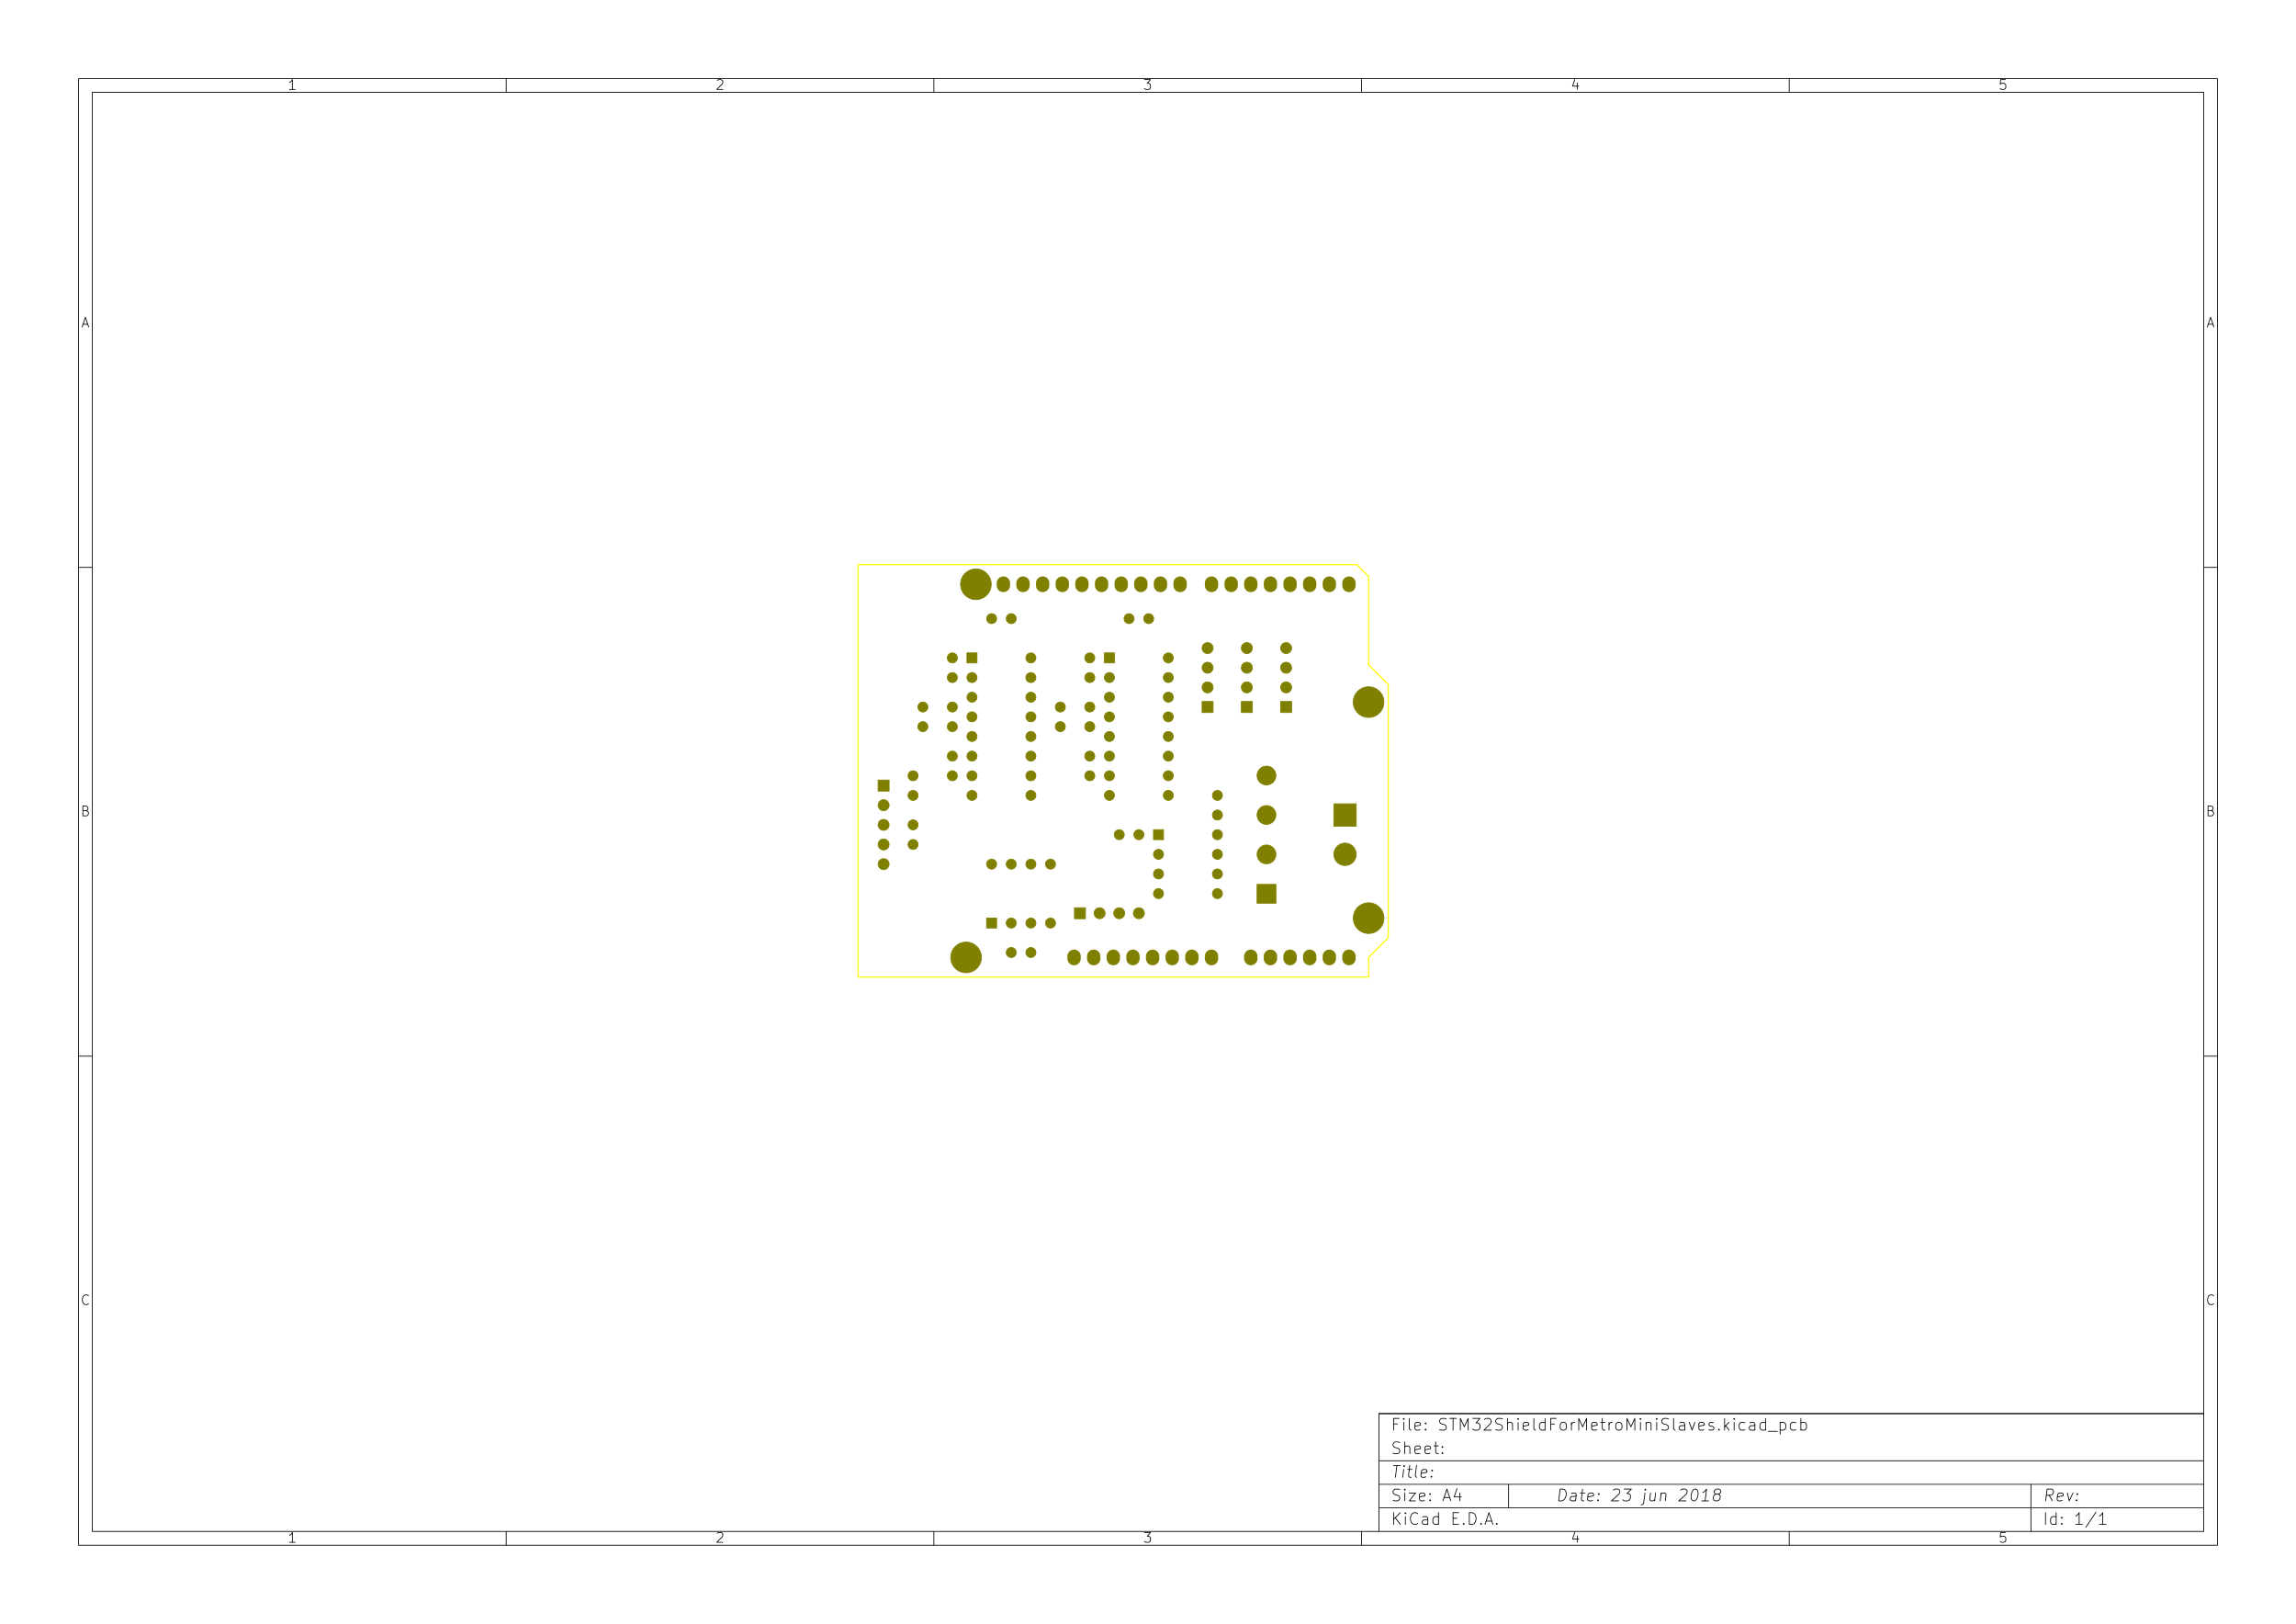
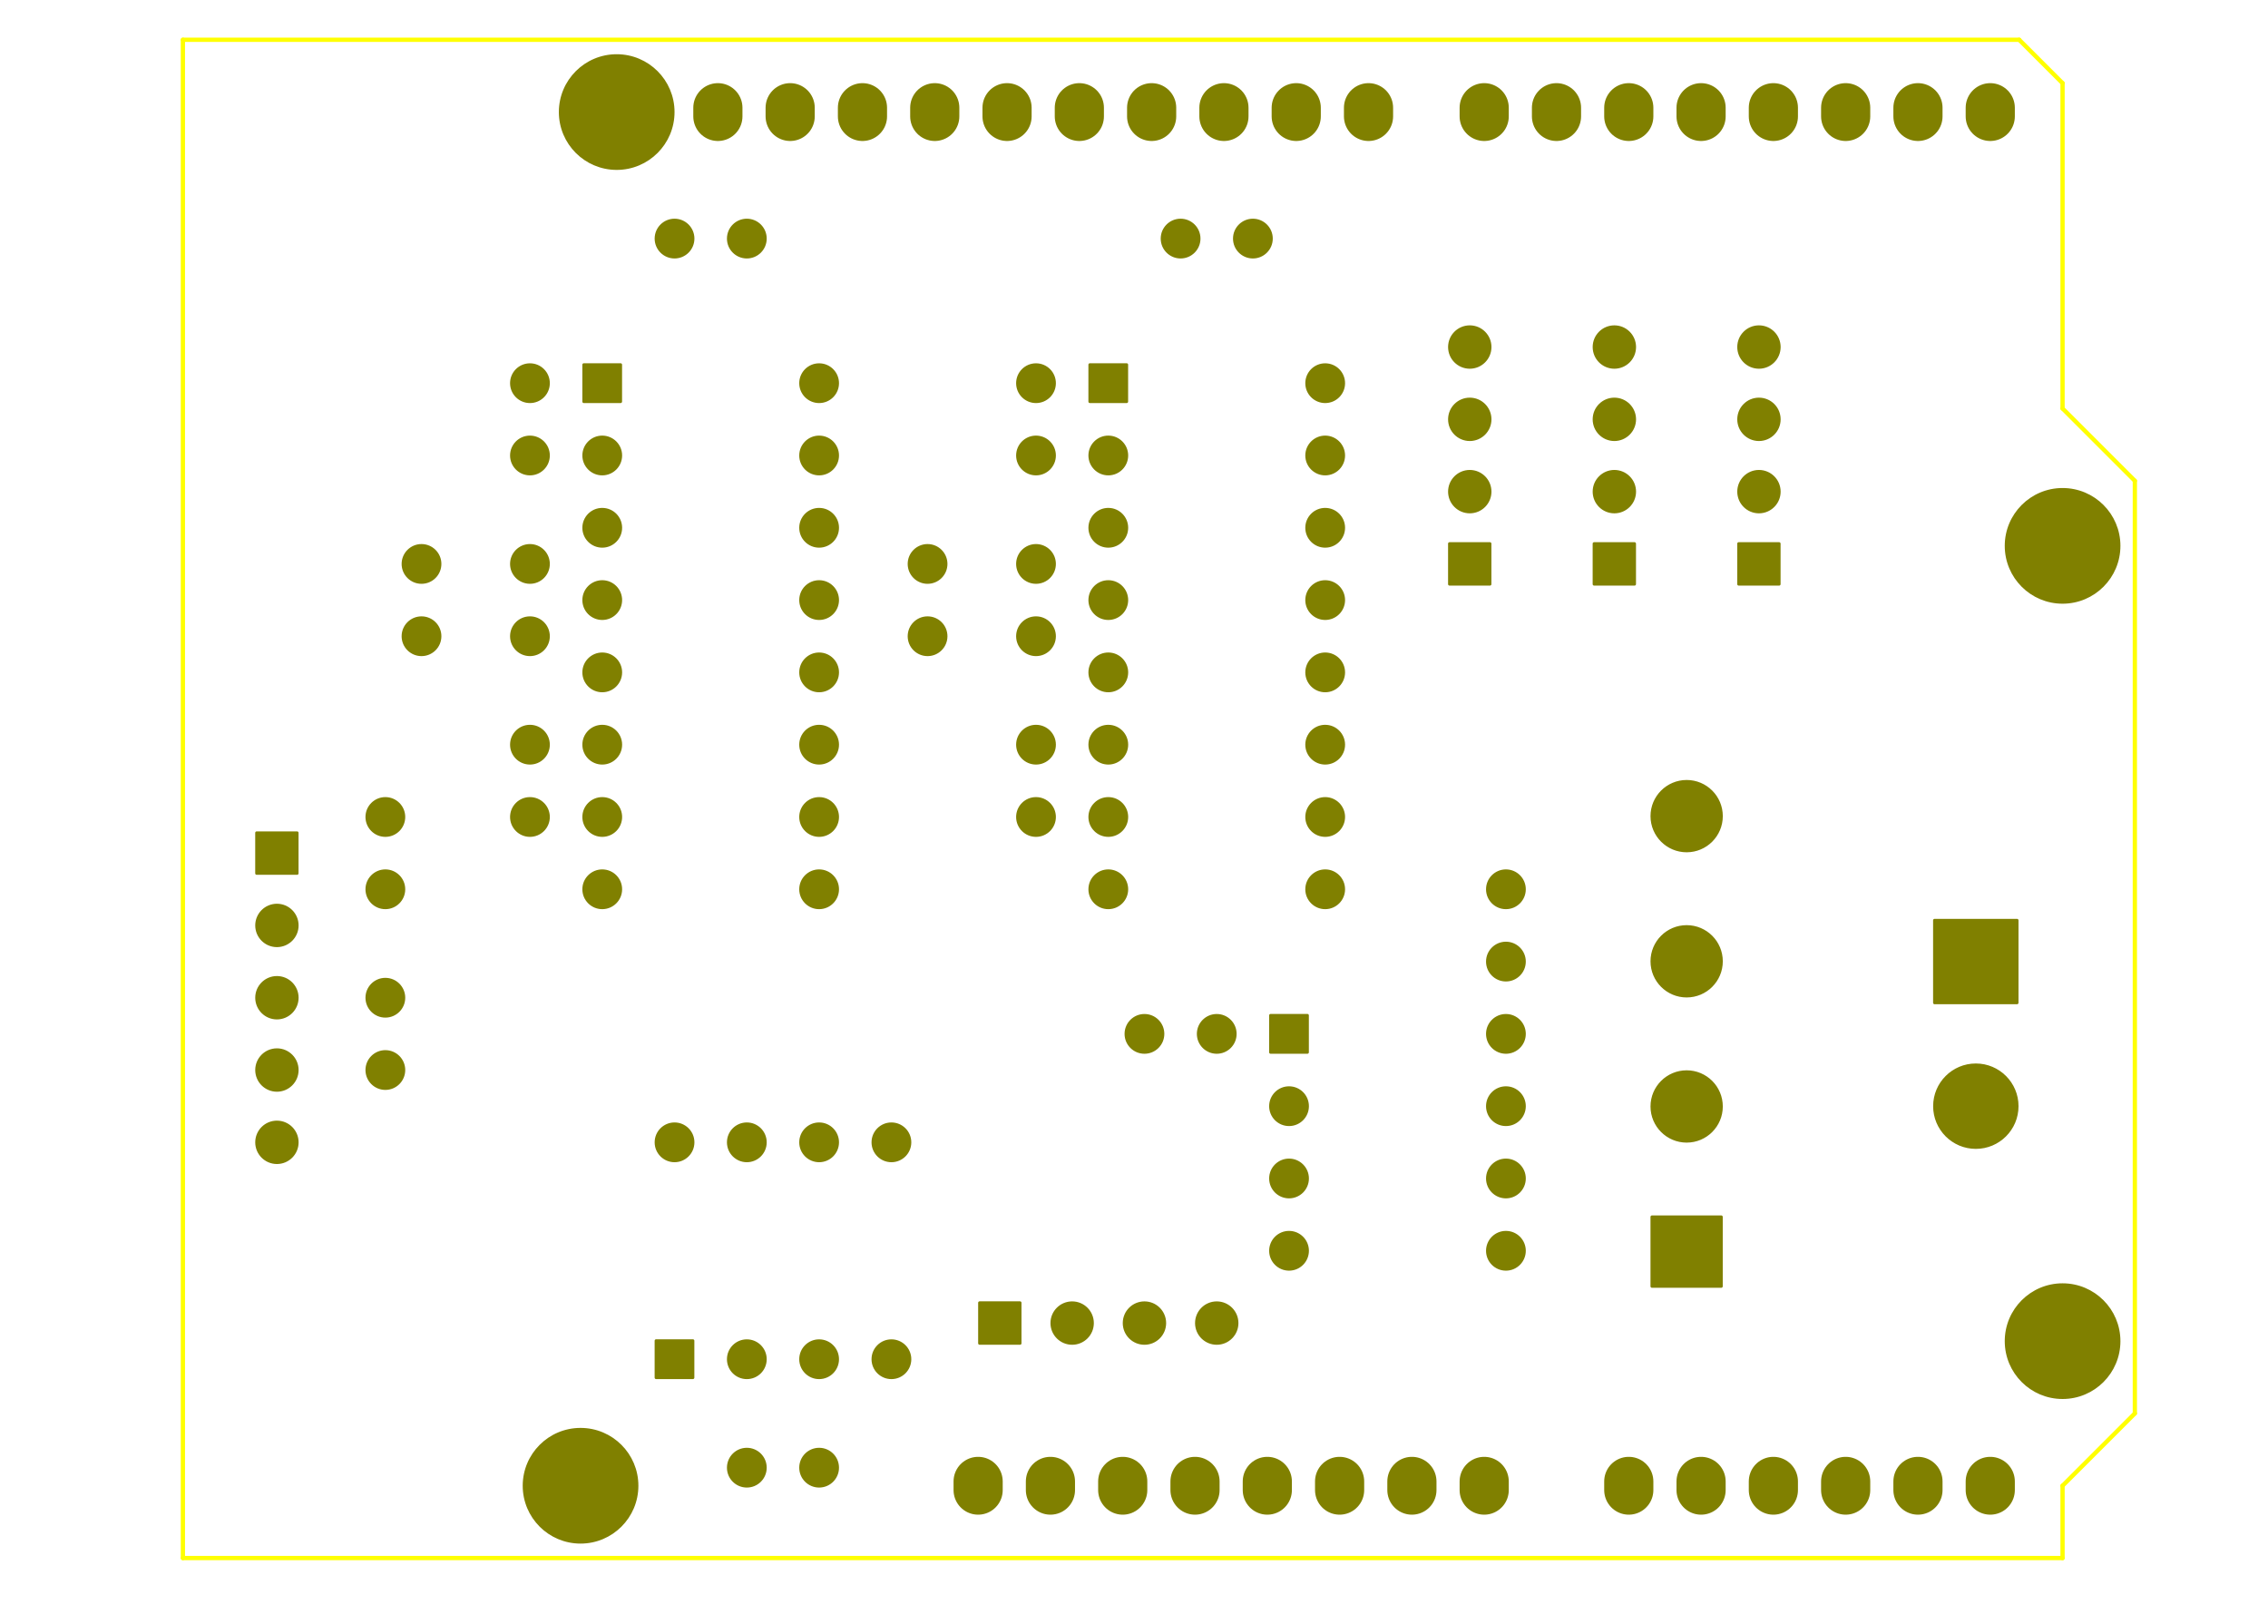
- <svg xmlns="http://www.w3.org/2000/svg" version="1.1" width="29.7cm" height="21.001cm" viewBox="0 0 116930 82680 ">
+ <svg xmlns="http://www.w3.org/2000/svg" version="1.1" width="7.968cm" height="5.702cm" viewBox="0 0 31370 22450 ">
  <g style="fill:#000000; fill-opacity:1;stroke:#000000; stroke-opacity:1; stroke-linecap:round; stroke-linejoin:round; " transform="translate(0 0) scale(1 1)">
</g>
-   <g style="fill:#000000; fill-opacity:0.0;  stroke:#000000; stroke-width:39.37; stroke-opacity:1;  stroke-linecap:round; stroke-linejoin:round;">
-     <path d="M4000 4000 L112930 4000 L112930 78680 L4000 78680 L4000 4000 " />
-     <path d="M4700 4700 L112230 4700 L112230 77980 L4700 77980 L4700 4700 " />
-     <path d="M25780 4000 L25780 4700 " />
-     <path d="M15032 4552 L14747 4552 " />
-     <path d="M14890 4552 L14890 4052 L14842 4123 L14794 4171 L14747 4195 " />
-     <path d="M25780 78680 L25780 77980 " />
-     <path d="M15032 78532 L14747 78532 " />
-     <path d="M14890 78532 L14890 78032 L14842 78103 L14794 78151 L14747 78175 " />
-     <path d="M47560 4000 L47560 4700 " />
-     <path d="M36527 4100 L36550 4076 L36598 4052 L36717 4052 L36765 4076 L36789 4100 L36812 4147 L36812 4195 L36789 4266 L36503 4552 L36812 4552 " />
-     <path d="M47560 78680 L47560 77980 " />
-     <path d="M36527 78080 L36550 78056 L36598 78032 L36717 78032 L36765 78056 L36789 78080 L36812 78127 L36812 78175 L36789 78246 L36503 78532 L36812 78532 " />
-     <path d="M69340 4000 L69340 4700 " />
-     <path d="M58283 4052 L58592 4052 L58426 4242 L58497 4242 L58545 4266 L58569 4290 L58592 4338 L58592 4457 L58569 4504 L58545 4528 L58497 4552 L58354 4552 L58307 4528 L58283 4504 " />
-     <path d="M69340 78680 L69340 77980 " />
-     <path d="M58283 78032 L58592 78032 L58426 78222 L58497 78222 L58545 78246 L58569 78270 L58592 78318 L58592 78437 L58569 78484 L58545 78508 L58497 78532 L58354 78532 L58307 78508 L58283 78484 " />
-     <path d="M91120 4000 L91120 4700 " />
-     <path d="M80325 4219 L80325 4552 " />
-     <path d="M80206 4028 L80087 4385 L80396 4385 " />
-     <path d="M91120 78680 L91120 77980 " />
-     <path d="M80325 78199 L80325 78532 " />
-     <path d="M80206 78008 L80087 78365 L80396 78365 " />
-     <path d="M102129 4052 L101890 4052 L101867 4290 L101890 4266 L101938 4242 L102057 4242 L102105 4266 L102129 4290 L102152 4338 L102152 4457 L102129 4504 L102105 4528 L102057 4552 L101938 4552 L101890 4528 L101867 4504 " />
-     <path d="M102129 78032 L101890 78032 L101867 78270 L101890 78246 L101938 78222 L102057 78222 L102105 78246 L102129 78270 L102152 78318 L102152 78437 L102129 78484 L102105 78508 L102057 78532 L101938 78532 L101890 78508 L101867 78484 " />
-     <path d="M4000 28890 L4700 28890 " />
-     <path d="M4230 16509 L4469 16509 " />
-     <path d="M4183 16652 L4350 16152 L4516 16652 " />
-     <path d="M112930 28890 L112230 28890 " />
-     <path d="M112460 16509 L112699 16509 " />
-     <path d="M112413 16652 L112580 16152 L112746 16652 " />
-     <path d="M4000 53780 L4700 53780 " />
-     <path d="M4385 41280 L4457 41304 L4480 41328 L4504 41375 L4504 41447 L4480 41494 L4457 41518 L4409 41542 L4219 41542 L4219 41042 L4385 41042 L4433 41066 L4457 41090 L4480 41137 L4480 41185 L4457 41232 L4433 41256 L4385 41280 L4219 41280 " />
-     <path d="M112930 53780 L112230 53780 " />
-     <path d="M112615 41280 L112687 41304 L112710 41328 L112734 41375 L112734 41447 L112710 41494 L112687 41518 L112639 41542 L112449 41542 L112449 41042 L112615 41042 L112663 41066 L112687 41090 L112710 41137 L112710 41185 L112687 41232 L112663 41256 L112615 41280 L112449 41280 " />
-     <path d="M4504 66384 L4480 66408 L4409 66432 L4361 66432 L4290 66408 L4242 66360 L4219 66313 L4195 66218 L4195 66146 L4219 66051 L4242 66003 L4290 65956 L4361 65932 L4409 65932 L4480 65956 L4504 65980 " />
-     <path d="M112734 66384 L112710 66408 L112639 66432 L112591 66432 L112520 66408 L112472 66360 L112449 66313 L112425 66218 L112425 66146 L112449 66051 L112472 66003 L112520 65956 L112591 65932 L112639 65932 L112710 65956 L112734 65980 " />
-     <path d="M79380 76422 L79455 75822 L79597 75822 L79680 75851 L79730 75908 L79751 75965 L79765 76080 L79755 76165 L79712 76280 L79676 76337 L79612 76394 L79522 76422 L79380 76422 " />
-     <path d="M80237 76422 L80276 76108 L80255 76051 L80201 76022 L80087 76022 L80026 76051 " />
-     <path d="M80240 76394 L80180 76422 L80037 76422 L79983 76394 L79962 76337 L79969 76280 L80005 76222 L80065 76194 L80208 76194 L80269 76165 " />
-     <path d="M80487 76022 L80715 76022 " />
-     <path d="M80597 75822 L80533 76337 L80555 76394 L80608 76422 L80665 76422 " />
-     <path d="M81097 76394 L81037 76422 L80922 76422 L80869 76394 L80847 76337 L80876 76108 L80912 76051 L80972 76022 L81087 76022 L81140 76051 L81162 76108 L81155 76165 L80862 76222 " />
-     <path d="M81387 76365 L81412 76394 L81380 76422 L81355 76394 L81387 76365 L81380 76422 " />
-     <path d="M81426 76051 L81451 76080 L81419 76108 L81394 76080 L81426 76051 L81419 76108 " />
-     <path d="M82162 75880 L82194 75851 L82255 75822 L82397 75822 L82451 75851 L82476 75880 L82497 75937 L82490 75994 L82451 76080 L82065 76422 L82437 76422 " />
-     <path d="M82712 75822 L83083 75822 L82855 76051 L82940 76051 L82994 76080 L83019 76108 L83040 76165 L83022 76308 L82987 76365 L82955 76394 L82894 76422 L82722 76422 L82669 76394 L82644 76365 " />
-     <path d="M83772 76022 L83708 76537 L83672 76594 L83612 76622 L83583 76622 " />
-     <path d="M83797 75822 L83765 75851 L83790 75880 L83822 75851 L83797 75822 L83790 75880 " />
-     <path d="M84315 76022 L84265 76422 " />
-     <path d="M84058 76022 L84019 76337 L84040 76394 L84094 76422 L84180 76422 L84240 76394 L84272 76365 " />
-     <path d="M84601 76022 L84551 76422 " />
-     <path d="M84594 76080 L84626 76051 L84687 76022 L84772 76022 L84826 76051 L84847 76108 L84808 76422 " />
-     <path d="M85590 75880 L85622 75851 L85683 75822 L85826 75822 L85880 75851 L85905 75880 L85926 75937 L85919 75994 L85880 76080 L85494 76422 L85865 76422 " />
-     <path d="M86312 75822 L86369 75822 L86422 75851 L86447 75880 L86469 75937 L86483 76051 L86465 76194 L86422 76308 L86387 76365 L86355 76394 L86294 76422 L86237 76422 L86183 76394 L86158 76365 L86137 76308 L86122 76194 L86140 76051 L86183 75937 L86219 75880 L86251 75851 L86312 75822 " />
-     <path d="M87008 76422 L86665 76422 " />
-     <path d="M86837 76422 L86912 75822 L86844 75908 L86780 75965 L86719 75994 " />
-     <path d="M87394 76080 L87340 76051 L87315 76022 L87294 75965 L87297 75937 L87333 75880 L87365 75851 L87426 75822 L87540 75822 L87594 75851 L87619 75880 L87640 75937 L87637 75965 L87601 76022 L87569 76051 L87508 76080 L87394 76080 L87333 76108 L87301 76137 L87265 76194 L87251 76308 L87272 76365 L87297 76394 L87351 76422 L87465 76422 L87526 76394 L87558 76365 L87594 76308 L87608 76194 L87587 76137 L87562 76108 L87508 76080 " />
-     <path d="M70972 77622 L70972 77022 " />
-     <path d="M71315 77622 L71058 77280 " />
-     <path d="M71315 77022 L70972 77365 " />
-     <path d="M71572 77622 L71572 77222 " />
-     <path d="M71572 77022 L71544 77051 L71572 77080 L71601 77051 L71572 77022 L71572 77080 " />
-     <path d="M72201 77565 L72172 77594 L72087 77622 L72030 77622 L71944 77594 L71887 77537 L71858 77480 L71830 77365 L71830 77280 L71858 77165 L71887 77108 L71944 77051 L72030 77022 L72087 77022 L72172 77051 L72201 77080 " />
-     <path d="M72715 77622 L72715 77308 L72687 77251 L72630 77222 L72515 77222 L72458 77251 " />
-     <path d="M72715 77594 L72658 77622 L72515 77622 L72458 77594 L72430 77537 L72430 77480 L72458 77422 L72515 77394 L72658 77394 L72715 77365 " />
-     <path d="M73258 77622 L73258 77022 " />
-     <path d="M73258 77594 L73201 77622 L73087 77622 L73030 77594 L73001 77565 L72972 77508 L72972 77337 L73001 77280 L73030 77251 L73087 77222 L73201 77222 L73258 77251 " />
-     <path d="M74001 77308 L74201 77308 " />
-     <path d="M74287 77622 L74001 77622 L74001 77022 L74287 77022 " />
-     <path d="M74544 77565 L74572 77594 L74544 77622 L74515 77594 L74544 77565 L74544 77622 " />
-     <path d="M74829 77622 L74829 77022 L74972 77022 L75058 77051 L75115 77108 L75144 77165 L75172 77280 L75172 77365 L75144 77480 L75115 77537 L75058 77594 L74972 77622 L74829 77622 " />
-     <path d="M75429 77565 L75458 77594 L75429 77622 L75401 77594 L75429 77565 L75429 77622 " />
-     <path d="M75687 77451 L75972 77451 " />
-     <path d="M75629 77622 L75829 77022 L76029 77622 " />
-     <path d="M76229 77565 L76258 77594 L76229 77622 L76201 77594 L76229 77565 L76229 77622 " />
-     <path d="M104522 76422 L104358 76137 " />
-     <path d="M104180 76422 L104255 75822 L104483 75822 L104537 75851 L104562 75880 L104583 75937 L104572 76022 L104537 76080 L104505 76108 L104444 76137 L104215 76137 " />
-     <path d="M105012 76394 L104951 76422 L104837 76422 L104783 76394 L104762 76337 L104790 76108 L104826 76051 L104887 76022 L105001 76022 L105055 76051 L105076 76108 L105069 76165 L104776 76222 " />
-     <path d="M105287 76022 L105380 76422 L105572 76022 " />
-     <path d="M105758 76365 L105783 76394 L105751 76422 L105726 76394 L105758 76365 L105751 76422 " />
-     <path d="M105797 76051 L105822 76080 L105790 76108 L105765 76080 L105797 76051 L105790 76108 " />
-     <path d="M70944 76394 L71030 76422 L71172 76422 L71230 76394 L71258 76365 L71287 76308 L71287 76251 L71258 76194 L71230 76165 L71172 76137 L71058 76108 L71001 76080 L70972 76051 L70944 75994 L70944 75937 L70972 75880 L71001 75851 L71058 75822 L71201 75822 L71287 75851 " />
-     <path d="M71544 76422 L71544 76022 " />
-     <path d="M71544 75822 L71515 75851 L71544 75880 L71572 75851 L71544 75822 L71544 75880 " />
-     <path d="M71772 76022 L72087 76022 L71772 76422 L72087 76422 " />
-     <path d="M72544 76394 L72487 76422 L72372 76422 L72315 76394 L72287 76337 L72287 76108 L72315 76051 L72372 76022 L72487 76022 L72544 76051 L72572 76108 L72572 76165 L72287 76222 " />
-     <path d="M72830 76365 L72858 76394 L72830 76422 L72801 76394 L72830 76365 L72830 76422 " />
-     <path d="M72830 76051 L72858 76080 L72830 76108 L72801 76080 L72830 76051 L72830 76108 " />
-     <path d="M73544 76251 L73830 76251 " />
-     <path d="M73487 76422 L73687 75822 L73887 76422 " />
-     <path d="M74344 76022 L74344 76422 " />
-     <path d="M74201 75794 L74058 76222 L74430 76222 " />
-     <path d="M104172 77622 L104172 77022 " />
-     <path d="M104715 77622 L104715 77022 " />
-     <path d="M104715 77594 L104658 77622 L104544 77622 L104487 77594 L104458 77565 L104430 77508 L104430 77337 L104458 77280 L104487 77251 L104544 77222 L104658 77222 L104715 77251 " />
-     <path d="M105001 77565 L105030 77594 L105001 77622 L104972 77594 L105001 77565 L105001 77622 " />
-     <path d="M105001 77251 L105030 77280 L105001 77308 L104972 77280 L105001 77251 L105001 77308 " />
-     <path d="M106058 77622 L105715 77622 " />
-     <path d="M105887 77622 L105887 77022 L105829 77108 L105772 77165 L105715 77194 " />
-     <path d="M106744 76994 L106230 77765 " />
-     <path d="M107258 77622 L106915 77622 " />
-     <path d="M107087 77622 L107087 77022 L107029 77108 L106972 77165 L106915 77194 " />
-     <path d="M70969 74622 L71312 74622 " />
-     <path d="M71065 75222 L71140 74622 " />
-     <path d="M71437 75222 L71487 74822 " />
-     <path d="M71512 74622 L71480 74651 L71505 74680 L71537 74651 L71512 74622 L71505 74680 " />
-     <path d="M71687 74822 L71915 74822 " />
-     <path d="M71797 74622 L71733 75137 L71755 75194 L71808 75222 L71865 75222 " />
-     <path d="M72151 75222 L72097 75194 L72076 75137 L72140 74622 " />
-     <path d="M72612 75194 L72551 75222 L72437 75222 L72383 75194 L72362 75137 L72390 74908 L72426 74851 L72487 74822 L72601 74822 L72655 74851 L72676 74908 L72669 74965 L72376 75022 " />
-     <path d="M72901 75165 L72926 75194 L72894 75222 L72869 75194 L72901 75165 L72894 75222 " />
-     <path d="M72940 74851 L72965 74880 L72933 74908 L72908 74880 L72940 74851 L72933 74908 " />
-     <path d="M71172 72508 L70972 72508 " />
-     <path d="M70972 72822 L70972 72222 L71258 72222 " />
-     <path d="M71487 72822 L71487 72422 " />
-     <path d="M71487 72222 L71458 72251 L71487 72280 L71515 72251 L71487 72222 L71487 72280 " />
-     <path d="M71858 72822 L71801 72794 L71772 72737 L71772 72222 " />
-     <path d="M72315 72794 L72258 72822 L72144 72822 L72087 72794 L72058 72737 L72058 72508 L72087 72451 L72144 72422 L72258 72422 L72315 72451 L72344 72508 L72344 72565 L72058 72622 " />
-     <path d="M72601 72765 L72630 72794 L72601 72822 L72572 72794 L72601 72765 L72601 72822 " />
-     <path d="M72601 72451 L72630 72480 L72601 72508 L72572 72480 L72601 72451 L72601 72508 " />
-     <path d="M73315 72794 L73401 72822 L73544 72822 L73601 72794 L73630 72765 L73658 72708 L73658 72651 L73630 72594 L73601 72565 L73544 72537 L73430 72508 L73372 72480 L73344 72451 L73315 72394 L73315 72337 L73344 72280 L73372 72251 L73430 72222 L73572 72222 L73658 72251 " />
-     <path d="M73830 72222 L74172 72222 " />
-     <path d="M74001 72822 L74001 72222 " />
-     <path d="M74372 72822 L74372 72222 L74572 72651 L74772 72222 L74772 72822 " />
-     <path d="M75001 72222 L75372 72222 L75172 72451 L75258 72451 L75315 72480 L75344 72508 L75372 72565 L75372 72708 L75344 72765 L75315 72794 L75258 72822 L75087 72822 L75030 72794 L75001 72765 " />
-     <path d="M75601 72280 L75630 72251 L75687 72222 L75830 72222 L75887 72251 L75915 72280 L75944 72337 L75944 72394 L75915 72480 L75572 72822 L75944 72822 " />
-     <path d="M76172 72794 L76258 72822 L76401 72822 L76458 72794 L76487 72765 L76515 72708 L76515 72651 L76487 72594 L76458 72565 L76401 72537 L76287 72508 L76230 72480 L76201 72451 L76172 72394 L76172 72337 L76201 72280 L76230 72251 L76287 72222 L76430 72222 L76515 72251 " />
-     <path d="M76772 72822 L76772 72222 " />
-     <path d="M77030 72822 L77030 72508 L77001 72451 L76944 72422 L76858 72422 L76801 72451 L76772 72480 " />
-     <path d="M77315 72822 L77315 72422 " />
-     <path d="M77315 72222 L77287 72251 L77315 72280 L77344 72251 L77315 72222 L77315 72280 " />
-     <path d="M77830 72794 L77772 72822 L77658 72822 L77601 72794 L77572 72737 L77572 72508 L77601 72451 L77658 72422 L77772 72422 L77830 72451 L77858 72508 L77858 72565 L77572 72622 " />
-     <path d="M78201 72822 L78144 72794 L78115 72737 L78115 72222 " />
-     <path d="M78687 72822 L78687 72222 " />
-     <path d="M78687 72794 L78630 72822 L78515 72822 L78458 72794 L78430 72765 L78401 72708 L78401 72537 L78430 72480 L78458 72451 L78515 72422 L78630 72422 L78687 72451 " />
-     <path d="M79172 72508 L78972 72508 " />
-     <path d="M78972 72822 L78972 72222 L79258 72222 " />
-     <path d="M79572 72822 L79515 72794 L79487 72765 L79458 72708 L79458 72537 L79487 72480 L79515 72451 L79572 72422 L79658 72422 L79715 72451 L79744 72480 L79772 72537 L79772 72708 L79744 72765 L79715 72794 L79658 72822 L79572 72822 " />
-     <path d="M80030 72822 L80030 72422 " />
-     <path d="M80030 72537 L80058 72480 L80087 72451 L80144 72422 L80201 72422 " />
-     <path d="M80401 72822 L80401 72222 L80601 72651 L80801 72222 L80801 72822 " />
-     <path d="M81315 72794 L81258 72822 L81144 72822 L81087 72794 L81058 72737 L81058 72508 L81087 72451 L81144 72422 L81258 72422 L81315 72451 L81344 72508 L81344 72565 L81058 72622 " />
-     <path d="M81515 72422 L81744 72422 " />
-     <path d="M81601 72222 L81601 72737 L81630 72794 L81687 72822 L81744 72822 " />
-     <path d="M81944 72822 L81944 72422 " />
-     <path d="M81944 72537 L81972 72480 L82001 72451 L82058 72422 L82115 72422 " />
-     <path d="M82401 72822 L82344 72794 L82315 72765 L82287 72708 L82287 72537 L82315 72480 L82344 72451 L82401 72422 L82487 72422 L82544 72451 L82572 72480 L82601 72537 L82601 72708 L82572 72765 L82544 72794 L82487 72822 L82401 72822 " />
-     <path d="M82858 72822 L82858 72222 L83058 72651 L83258 72222 L83258 72822 " />
-     <path d="M83544 72822 L83544 72422 " />
-     <path d="M83544 72222 L83515 72251 L83544 72280 L83572 72251 L83544 72222 L83544 72280 " />
-     <path d="M83830 72422 L83830 72822 " />
-     <path d="M83830 72480 L83858 72451 L83915 72422 L84001 72422 L84058 72451 L84087 72508 L84087 72822 " />
-     <path d="M84372 72822 L84372 72422 " />
-     <path d="M84372 72222 L84344 72251 L84372 72280 L84401 72251 L84372 72222 L84372 72280 " />
-     <path d="M84630 72794 L84715 72822 L84858 72822 L84915 72794 L84944 72765 L84972 72708 L84972 72651 L84944 72594 L84915 72565 L84858 72537 L84744 72508 L84687 72480 L84658 72451 L84630 72394 L84630 72337 L84658 72280 L84687 72251 L84744 72222 L84887 72222 L84972 72251 " />
-     <path d="M85315 72822 L85258 72794 L85230 72737 L85230 72222 " />
-     <path d="M85801 72822 L85801 72508 L85772 72451 L85715 72422 L85601 72422 L85544 72451 " />
-     <path d="M85801 72794 L85744 72822 L85601 72822 L85544 72794 L85515 72737 L85515 72680 L85544 72622 L85601 72594 L85744 72594 L85801 72565 " />
-     <path d="M86030 72422 L86172 72822 L86315 72422 " />
-     <path d="M86772 72794 L86715 72822 L86601 72822 L86544 72794 L86515 72737 L86515 72508 L86544 72451 L86601 72422 L86715 72422 L86772 72451 L86801 72508 L86801 72565 L86515 72622 " />
-     <path d="M87030 72794 L87087 72822 L87201 72822 L87258 72794 L87287 72737 L87287 72708 L87258 72651 L87201 72622 L87115 72622 L87058 72594 L87030 72537 L87030 72508 L87058 72451 L87115 72422 L87201 72422 L87258 72451 " />
-     <path d="M87544 72765 L87572 72794 L87544 72822 L87515 72794 L87544 72765 L87544 72822 " />
-     <path d="M87830 72822 L87830 72222 " />
-     <path d="M87887 72594 L88058 72822 " />
-     <path d="M88058 72422 L87830 72651 " />
-     <path d="M88315 72822 L88315 72422 " />
-     <path d="M88315 72222 L88287 72251 L88315 72280 L88344 72251 L88315 72222 L88315 72280 " />
-     <path d="M88858 72794 L88801 72822 L88687 72822 L88630 72794 L88601 72765 L88572 72708 L88572 72537 L88601 72480 L88630 72451 L88687 72422 L88801 72422 L88858 72451 " />
-     <path d="M89372 72822 L89372 72508 L89344 72451 L89287 72422 L89172 72422 L89115 72451 " />
-     <path d="M89372 72794 L89315 72822 L89172 72822 L89115 72794 L89087 72737 L89087 72680 L89115 72622 L89172 72594 L89315 72594 L89372 72565 " />
-     <path d="M89915 72822 L89915 72222 " />
-     <path d="M89915 72794 L89858 72822 L89744 72822 L89687 72794 L89658 72765 L89630 72708 L89630 72537 L89658 72480 L89687 72451 L89744 72422 L89858 72422 L89915 72451 " />
-     <path d="M90058 72880 L90515 72880 " />
-     <path d="M90658 72422 L90658 73022 " />
-     <path d="M90658 72451 L90715 72422 L90830 72422 L90887 72451 L90915 72480 L90944 72537 L90944 72708 L90915 72765 L90887 72794 L90830 72822 L90715 72822 L90658 72794 " />
-     <path d="M91458 72794 L91401 72822 L91287 72822 L91230 72794 L91201 72765 L91172 72708 L91172 72537 L91201 72480 L91230 72451 L91287 72422 L91401 72422 L91458 72451 " />
-     <path d="M91715 72822 L91715 72222 " />
-     <path d="M91715 72451 L91772 72422 L91887 72422 L91944 72451 L91972 72480 L92001 72537 L92001 72708 L91972 72765 L91944 72794 L91887 72822 L91772 72822 L91715 72794 " />
-     <path d="M70944 73994 L71030 74022 L71172 74022 L71230 73994 L71258 73965 L71287 73908 L71287 73851 L71258 73794 L71230 73765 L71172 73737 L71058 73708 L71001 73680 L70972 73651 L70944 73594 L70944 73537 L70972 73480 L71001 73451 L71058 73422 L71201 73422 L71287 73451 " />
-     <path d="M71544 74022 L71544 73422 " />
-     <path d="M71801 74022 L71801 73708 L71772 73651 L71715 73622 L71630 73622 L71572 73651 L71544 73680 " />
-     <path d="M72315 73994 L72258 74022 L72144 74022 L72087 73994 L72058 73937 L72058 73708 L72087 73651 L72144 73622 L72258 73622 L72315 73651 L72344 73708 L72344 73765 L72058 73822 " />
-     <path d="M72830 73994 L72772 74022 L72658 74022 L72601 73994 L72572 73937 L72572 73708 L72601 73651 L72658 73622 L72772 73622 L72830 73651 L72858 73708 L72858 73765 L72572 73822 " />
-     <path d="M73030 73622 L73258 73622 " />
-     <path d="M73115 73422 L73115 73937 L73144 73994 L73201 74022 L73258 74022 " />
-     <path d="M73458 73965 L73487 73994 L73458 74022 L73430 73994 L73458 73965 L73458 74022 " />
-     <path d="M73458 73651 L73487 73680 L73458 73708 L73430 73680 L73458 73651 L73458 73708 " />
-     <path d="M70230 71980 L70230 77980 " />
-     <path d="M70230 71980 L112230 71980 " />
-     <path d="M70230 71980 L112230 71980 " />
-     <path d="M70230 74380 L112230 74380 " />
-     <path d="M103430 75580 L103430 77980 " />
-     <path d="M70230 76780 L112230 76780 " />
-     <path d="M70230 75580 L112230 75580 " />
-     <path d="M76830 75580 L76830 76780 " />
-   </g>
  <g style="fill:#FFFF00; fill-opacity:0.0;  stroke:#FFFF00; stroke-width:59.055; stroke-opacity:1;  stroke-linecap:round; stroke-linejoin:round;">
-     <path d="M69700 29350 L69100 28750 " />
-     <path d="M69700 33850 L69700 29350 " />
-     <path d="M70700 34850 L69700 33850 " />
-     <path d="M70700 47750 L70700 34850 " />
-     <path d="M69700 48750 L70700 47750 " />
-     <path d="M69700 49750 L69700 48750 " />
-     <path d="M43700 49750 L69700 49750 " />
-     <path d="M43700 28750 L43700 49750 " />
-     <path d="M69100 28750 L43700 28750 " />
+     <path d="M28529 1150 L27929 550 " />
+     <path d="M28529 5650 L28529 1150 " />
+     <path d="M29529 6650 L28529 5650 " />
+     <path d="M29529 19550 L29529 6650 " />
+     <path d="M28529 20550 L29529 19550 " />
+     <path d="M28529 21550 L28529 20550 " />
+     <path d="M2529 21550 L28529 21550 " />
+     <path d="M2529 550 L2529 21550 " />
+     <path d="M27929 550 L2529 550 " />
  </g>
  <g style="fill:#808000; fill-opacity:0.0;  stroke:#808000; stroke-width:680; stroke-opacity:1;  stroke-linecap:round; stroke-linejoin:round;">
-     <path d="M54700 48690 L54700 48810 " />
-     <path d="M55700 48690 L55700 48810 " />
-     <path d="M56700 48690 L56700 48810 " />
-     <path d="M57700 48690 L57700 48810 " />
-     <path d="M58700 48690 L58700 48810 " />
-     <path d="M59700 48690 L59700 48810 " />
-     <path d="M60700 48690 L60700 48810 " />
-     <path d="M61700 48690 L61700 48810 " />
-     <path d="M63700 48690 L63700 48810 " />
-     <path d="M64700 48690 L64700 48810 " />
-     <path d="M65700 48690 L65700 48810 " />
-     <path d="M66700 48690 L66700 48810 " />
-     <path d="M67700 48690 L67700 48810 " />
-     <path d="M68700 48690 L68700 48810 " />
-     <path d="M51100 29690 L51100 29810 " />
-     <path d="M52100 29690 L52100 29810 " />
-     <path d="M53100 29690 L53100 29810 " />
-     <path d="M54100 29690 L54100 29810 " />
-     <path d="M55100 29690 L55100 29810 " />
-     <path d="M56100 29690 L56100 29810 " />
-     <path d="M57100 29690 L57100 29810 " />
-     <path d="M58100 29690 L58100 29810 " />
-     <path d="M59100 29690 L59100 29810 " />
-     <path d="M60100 29690 L60100 29810 " />
-     <path d="M61700 29690 L61700 29810 " />
-     <path d="M62700 29690 L62700 29810 " />
-     <path d="M63700 29690 L63700 29810 " />
-     <path d="M64700 29690 L64700 29810 " />
-     <path d="M65700 29690 L65700 29810 " />
-     <path d="M66700 29690 L66700 29810 " />
-     <path d="M67700 29690 L67700 29810 " />
-     <path d="M68700 29690 L68700 29810 " />
+     <path d="M13529 20490 L13529 20610 " />
+     <path d="M14529 20490 L14529 20610 " />
+     <path d="M15529 20490 L15529 20610 " />
+     <path d="M16529 20490 L16529 20610 " />
+     <path d="M17529 20490 L17529 20610 " />
+     <path d="M18529 20490 L18529 20610 " />
+     <path d="M19529 20490 L19529 20610 " />
+     <path d="M20529 20490 L20529 20610 " />
+     <path d="M22529 20490 L22529 20610 " />
+     <path d="M23529 20490 L23529 20610 " />
+     <path d="M24529 20490 L24529 20610 " />
+     <path d="M25529 20490 L25529 20610 " />
+     <path d="M26529 20490 L26529 20610 " />
+     <path d="M27529 20490 L27529 20610 " />
+     <path d="M9929 1490 L9929 1610 " />
+     <path d="M10929 1490 L10929 1610 " />
+     <path d="M11929 1490 L11929 1610 " />
+     <path d="M12929 1490 L12929 1610 " />
+     <path d="M13929 1490 L13929 1610 " />
+     <path d="M14929 1490 L14929 1610 " />
+     <path d="M15929 1490 L15929 1610 " />
+     <path d="M16929 1490 L16929 1610 " />
+     <path d="M17929 1490 L17929 1610 " />
+     <path d="M18929 1490 L18929 1610 " />
+     <path d="M20529 1490 L20529 1610 " />
+     <path d="M21529 1490 L21529 1610 " />
+     <path d="M22529 1490 L22529 1610 " />
+     <path d="M23529 1490 L23529 1610 " />
+     <path d="M24529 1490 L24529 1610 " />
+     <path d="M25529 1490 L25529 1610 " />
+     <path d="M26529 1490 L26529 1610 " />
+     <path d="M27529 1490 L27529 1610 " />
  </g>
  <g style="fill:#808000; fill-opacity:0.0;  stroke:#808000; stroke-width:39.37; stroke-opacity:1;  stroke-linecap:round; stroke-linejoin:round;">
</g>
  <g style="fill:#808000; fill-opacity:1.0;  stroke:#808000; stroke-width:39.37; stroke-opacity:1;  stroke-linecap:round; stroke-linejoin:round;">
-     <circle cx="49200" cy="48750" r="780.315" />
-     <circle cx="69700" cy="46750" r="780.315" />
-     <circle cx="49700" cy="29750" r="780.315" />
-     <circle cx="69700" cy="35750" r="780.315" />
-     <circle cx="46500" cy="43000" r="255.315" />
-     <circle cx="46500" cy="42000" r="255.315" />
-     <circle cx="46500" cy="40500" r="255.315" />
-     <circle cx="46500" cy="39500" r="255.315" />
-     <circle cx="62000" cy="41500" r="255.315" />
-     <circle cx="62000" cy="40500" r="255.315" />
-     <circle cx="57000" cy="42500" r="255.315" />
-     <circle cx="58000" cy="42500" r="255.315" />
-     <polyline style="fill-rule:evenodd;" points="44719,39719 45280,39719 45280,40280 44719,40280 44719,39719 " />
-     <circle cx="45000" cy="41000" r="280.315" />
-     <circle cx="45000" cy="42000" r="280.315" />
-     <circle cx="45000" cy="43000" r="280.315" />
-     <circle cx="45000" cy="44000" r="280.315" />
-     <polyline style="fill-rule:evenodd;" points="65780,36280 65219,36280 65219,35719 65780,35719 65780,36280 " />
-     <circle cx="65500" cy="35000" r="280.315" />
-     <circle cx="65500" cy="34000" r="280.315" />
-     <circle cx="65500" cy="33000" r="280.315" />
-     <polyline style="fill-rule:evenodd;" points="63780,36280 63219,36280 63219,35719 63780,35719 63780,36280 " />
-     <circle cx="63500" cy="35000" r="280.315" />
-     <circle cx="63500" cy="34000" r="280.315" />
-     <circle cx="63500" cy="33000" r="280.315" />
-     <polyline style="fill-rule:evenodd;" points="61780,36280 61219,36280 61219,35719 61780,35719 61780,36280 " />
-     <circle cx="61500" cy="35000" r="280.315" />
-     <circle cx="61500" cy="34000" r="280.315" />
-     <circle cx="61500" cy="33000" r="280.315" />
-     <polyline style="fill-rule:evenodd;" points="58744,42244 59255,42244 59255,42755 58744,42755 58744,42244 " />
-     <circle cx="59000" cy="43500" r="255.315" />
-     <circle cx="59000" cy="44500" r="255.315" />
-     <circle cx="59000" cy="45500" r="255.315" />
-     <circle cx="62000" cy="45500" r="255.315" />
-     <circle cx="62000" cy="44500" r="255.315" />
-     <circle cx="62000" cy="43500" r="255.315" />
-     <circle cx="62000" cy="42500" r="255.315" />
-     <polyline style="fill-rule:evenodd;" points="50244,47255 50244,46744 50755,46744 50755,47255 50244,47255 " />
-     <circle cx="51500" cy="47000" r="255.315" />
-     <circle cx="52500" cy="47000" r="255.315" />
-     <circle cx="53500" cy="47000" r="255.315" />
-     <circle cx="53500" cy="44000" r="255.315" />
-     <circle cx="52500" cy="44000" r="255.315" />
-     <circle cx="51500" cy="44000" r="255.315" />
-     <circle cx="50500" cy="44000" r="255.315" />
-     <polyline style="fill-rule:evenodd;" points="56244,33244 56755,33244 56755,33755 56244,33755 56244,33244 " />
-     <circle cx="56500" cy="34500" r="255.315" />
-     <circle cx="56500" cy="35500" r="255.315" />
-     <circle cx="56500" cy="36500" r="255.315" />
-     <circle cx="56500" cy="37500" r="255.315" />
-     <circle cx="56500" cy="38500" r="255.315" />
-     <circle cx="56500" cy="39500" r="255.315" />
-     <circle cx="56500" cy="40500" r="255.315" />
-     <circle cx="59500" cy="40500" r="255.315" />
-     <circle cx="59500" cy="39500" r="255.315" />
-     <circle cx="59500" cy="38500" r="255.315" />
-     <circle cx="59500" cy="37500" r="255.315" />
-     <circle cx="59500" cy="36500" r="255.315" />
-     <circle cx="59500" cy="35500" r="255.315" />
-     <circle cx="59500" cy="34500" r="255.315" />
-     <circle cx="59500" cy="33500" r="255.315" />
-     <polyline style="fill-rule:evenodd;" points="49244,33244 49755,33244 49755,33755 49244,33755 49244,33244 " />
-     <circle cx="49500" cy="34500" r="255.315" />
-     <circle cx="49500" cy="35500" r="255.315" />
-     <circle cx="49500" cy="36500" r="255.315" />
-     <circle cx="49500" cy="37500" r="255.315" />
-     <circle cx="49500" cy="38500" r="255.315" />
-     <circle cx="49500" cy="39500" r="255.315" />
-     <circle cx="49500" cy="40500" r="255.315" />
-     <circle cx="52500" cy="40500" r="255.315" />
-     <circle cx="52500" cy="39500" r="255.315" />
-     <circle cx="52500" cy="38500" r="255.315" />
-     <circle cx="52500" cy="37500" r="255.315" />
-     <circle cx="52500" cy="36500" r="255.315" />
-     <circle cx="52500" cy="35500" r="255.315" />
-     <circle cx="52500" cy="34500" r="255.315" />
-     <circle cx="52500" cy="33500" r="255.315" />
-     <circle cx="48500" cy="38500" r="255.315" />
-     <circle cx="48500" cy="39500" r="255.315" />
-     <circle cx="51500" cy="31500" r="255.315" />
-     <circle cx="50500" cy="31500" r="255.315" />
-     <circle cx="47000" cy="36000" r="255.315" />
-     <circle cx="47000" cy="37000" r="255.315" />
-     <circle cx="48500" cy="36000" r="255.315" />
-     <circle cx="48500" cy="37000" r="255.315" />
-     <circle cx="55500" cy="33500" r="255.315" />
-     <circle cx="55500" cy="34500" r="255.315" />
-     <circle cx="55500" cy="36000" r="255.315" />
-     <circle cx="55500" cy="37000" r="255.315" />
-     <circle cx="54000" cy="36000" r="255.315" />
-     <circle cx="54000" cy="37000" r="255.315" />
-     <circle cx="55500" cy="38500" r="255.315" />
-     <circle cx="55500" cy="39500" r="255.315" />
-     <circle cx="58500" cy="31500" r="255.315" />
-     <circle cx="57500" cy="31500" r="255.315" />
-     <circle cx="48500" cy="33500" r="255.315" />
-     <circle cx="48500" cy="34500" r="255.315" />
-     <polyline style="fill-rule:evenodd;" points="67929,40929 69070,40929 69070,42070 67929,42070 67929,40929 " />
-     <circle cx="68500" cy="43500" r="570.815" />
-     <polyline style="fill-rule:evenodd;" points="64980,45992 64019,45992 64019,45031 64980,45031 64980,45992 " />
-     <circle cx="64500" cy="43503.9" r="480.315" />
-     <circle cx="64500" cy="41496.1" r="480.315" />
-     <circle cx="64500" cy="39488.2" r="480.315" />
-     <polyline style="fill-rule:evenodd;" points="54719,46780 54719,46219 55280,46219 55280,46780 54719,46780 " />
-     <circle cx="56000" cy="46500" r="280.315" />
-     <circle cx="57000" cy="46500" r="280.315" />
-     <circle cx="58000" cy="46500" r="280.315" />
-     <circle cx="51500" cy="48500" r="255.315" />
-     <circle cx="52500" cy="48500" r="255.315" />
+     <circle cx="8029.53" cy="20550" r="780.315" />
+     <circle cx="28529.5" cy="18550" r="780.315" />
+     <circle cx="8529.53" cy="1550" r="780.315" />
+     <circle cx="28529.5" cy="7550" r="780.315" />
+     <circle cx="5329.53" cy="14800" r="255.315" />
+     <circle cx="5329.53" cy="13800" r="255.315" />
+     <circle cx="5329.53" cy="12300" r="255.315" />
+     <circle cx="5329.53" cy="11300" r="255.315" />
+     <circle cx="20829.5" cy="13300" r="255.315" />
+     <circle cx="20829.5" cy="12300" r="255.315" />
+     <circle cx="15829.5" cy="14300" r="255.315" />
+     <circle cx="16829.5" cy="14300" r="255.315" />
+     <polyline style="fill-rule:evenodd;" points="3549,11519 4109,11519 4109,12080 3549,12080 3549,11519 " />
+     <circle cx="3829.53" cy="12800" r="280.315" />
+     <circle cx="3829.53" cy="13800" r="280.315" />
+     <circle cx="3829.53" cy="14800" r="280.315" />
+     <circle cx="3829.53" cy="15800" r="280.315" />
+     <polyline style="fill-rule:evenodd;" points="24609,8080 24049,8080 24049,7519 24609,7519 24609,8080 " />
+     <circle cx="24329.5" cy="6800" r="280.315" />
+     <circle cx="24329.5" cy="5800" r="280.315" />
+     <circle cx="24329.5" cy="4800" r="280.315" />
+     <polyline style="fill-rule:evenodd;" points="22609,8080 22049,8080 22049,7519 22609,7519 22609,8080 " />
+     <circle cx="22329.5" cy="6800" r="280.315" />
+     <circle cx="22329.5" cy="5800" r="280.315" />
+     <circle cx="22329.5" cy="4800" r="280.315" />
+     <polyline style="fill-rule:evenodd;" points="20609,8080 20049,8080 20049,7519 20609,7519 20609,8080 " />
+     <circle cx="20329.5" cy="6800" r="280.315" />
+     <circle cx="20329.5" cy="5800" r="280.315" />
+     <circle cx="20329.5" cy="4800" r="280.315" />
+     <polyline style="fill-rule:evenodd;" points="17574,14044 18084,14044 18084,14555 17574,14555 17574,14044 " />
+     <circle cx="17829.5" cy="15300" r="255.315" />
+     <circle cx="17829.5" cy="16300" r="255.315" />
+     <circle cx="17829.5" cy="17300" r="255.315" />
+     <circle cx="20829.5" cy="17300" r="255.315" />
+     <circle cx="20829.5" cy="16300" r="255.315" />
+     <circle cx="20829.5" cy="15300" r="255.315" />
+     <circle cx="20829.5" cy="14300" r="255.315" />
+     <polyline style="fill-rule:evenodd;" points="9074,19055 9074,18544 9584,18544 9584,19055 9074,19055 " />
+     <circle cx="10329.5" cy="18800" r="255.315" />
+     <circle cx="11329.5" cy="18800" r="255.315" />
+     <circle cx="12329.5" cy="18800" r="255.315" />
+     <circle cx="12329.5" cy="15800" r="255.315" />
+     <circle cx="11329.5" cy="15800" r="255.315" />
+     <circle cx="10329.5" cy="15800" r="255.315" />
+     <circle cx="9329.53" cy="15800" r="255.315" />
+     <polyline style="fill-rule:evenodd;" points="15074,5044 15584,5044 15584,5555 15074,5555 15074,5044 " />
+     <circle cx="15329.5" cy="6300" r="255.315" />
+     <circle cx="15329.5" cy="7300" r="255.315" />
+     <circle cx="15329.5" cy="8300" r="255.315" />
+     <circle cx="15329.5" cy="9300" r="255.315" />
+     <circle cx="15329.5" cy="10300" r="255.315" />
+     <circle cx="15329.5" cy="11300" r="255.315" />
+     <circle cx="15329.5" cy="12300" r="255.315" />
+     <circle cx="18329.5" cy="12300" r="255.315" />
+     <circle cx="18329.5" cy="11300" r="255.315" />
+     <circle cx="18329.5" cy="10300" r="255.315" />
+     <circle cx="18329.5" cy="9300" r="255.315" />
+     <circle cx="18329.5" cy="8300" r="255.315" />
+     <circle cx="18329.5" cy="7300" r="255.315" />
+     <circle cx="18329.5" cy="6300" r="255.315" />
+     <circle cx="18329.5" cy="5300" r="255.315" />
+     <polyline style="fill-rule:evenodd;" points="8074,5044 8584,5044 8584,5555 8074,5555 8074,5044 " />
+     <circle cx="8329.53" cy="6300" r="255.315" />
+     <circle cx="8329.53" cy="7300" r="255.315" />
+     <circle cx="8329.53" cy="8300" r="255.315" />
+     <circle cx="8329.53" cy="9300" r="255.315" />
+     <circle cx="8329.53" cy="10300" r="255.315" />
+     <circle cx="8329.53" cy="11300" r="255.315" />
+     <circle cx="8329.53" cy="12300" r="255.315" />
+     <circle cx="11329.5" cy="12300" r="255.315" />
+     <circle cx="11329.5" cy="11300" r="255.315" />
+     <circle cx="11329.5" cy="10300" r="255.315" />
+     <circle cx="11329.5" cy="9300" r="255.315" />
+     <circle cx="11329.5" cy="8300" r="255.315" />
+     <circle cx="11329.5" cy="7300" r="255.315" />
+     <circle cx="11329.5" cy="6300" r="255.315" />
+     <circle cx="11329.5" cy="5300" r="255.315" />
+     <circle cx="7329.53" cy="10300" r="255.315" />
+     <circle cx="7329.53" cy="11300" r="255.315" />
+     <circle cx="10329.5" cy="3300" r="255.315" />
+     <circle cx="9329.53" cy="3300" r="255.315" />
+     <circle cx="5829.53" cy="7800" r="255.315" />
+     <circle cx="5829.53" cy="8800" r="255.315" />
+     <circle cx="7329.53" cy="7800" r="255.315" />
+     <circle cx="7329.53" cy="8800" r="255.315" />
+     <circle cx="14329.5" cy="5300" r="255.315" />
+     <circle cx="14329.5" cy="6300" r="255.315" />
+     <circle cx="14329.5" cy="7800" r="255.315" />
+     <circle cx="14329.5" cy="8800" r="255.315" />
+     <circle cx="12829.5" cy="7800" r="255.315" />
+     <circle cx="12829.5" cy="8800" r="255.315" />
+     <circle cx="14329.5" cy="10300" r="255.315" />
+     <circle cx="14329.5" cy="11300" r="255.315" />
+     <circle cx="17329.5" cy="3300" r="255.315" />
+     <circle cx="16329.5" cy="3300" r="255.315" />
+     <circle cx="7329.53" cy="5300" r="255.315" />
+     <circle cx="7329.53" cy="6300" r="255.315" />
+     <polyline style="fill-rule:evenodd;" points="26758,12729 27900,12729 27900,13870 26758,13870 26758,12729 " />
+     <circle cx="27329.5" cy="15300" r="570.815" />
+     <polyline style="fill-rule:evenodd;" points="23809,17792 22849,17792 22849,16831 23809,16831 23809,17792 " />
+     <circle cx="23329.5" cy="15303.9" r="480.315" />
+     <circle cx="23329.5" cy="13296.1" r="480.315" />
+     <circle cx="23329.5" cy="11288.2" r="480.315" />
+     <polyline style="fill-rule:evenodd;" points="13549,18580 13549,18019 14109,18019 14109,18580 13549,18580 " />
+     <circle cx="14829.5" cy="18300" r="280.315" />
+     <circle cx="15829.5" cy="18300" r="280.315" />
+     <circle cx="16829.5" cy="18300" r="280.315" />
+     <circle cx="10329.5" cy="20300" r="255.315" />
+     <circle cx="11329.5" cy="20300" r="255.315" />
  </g>
</svg>
